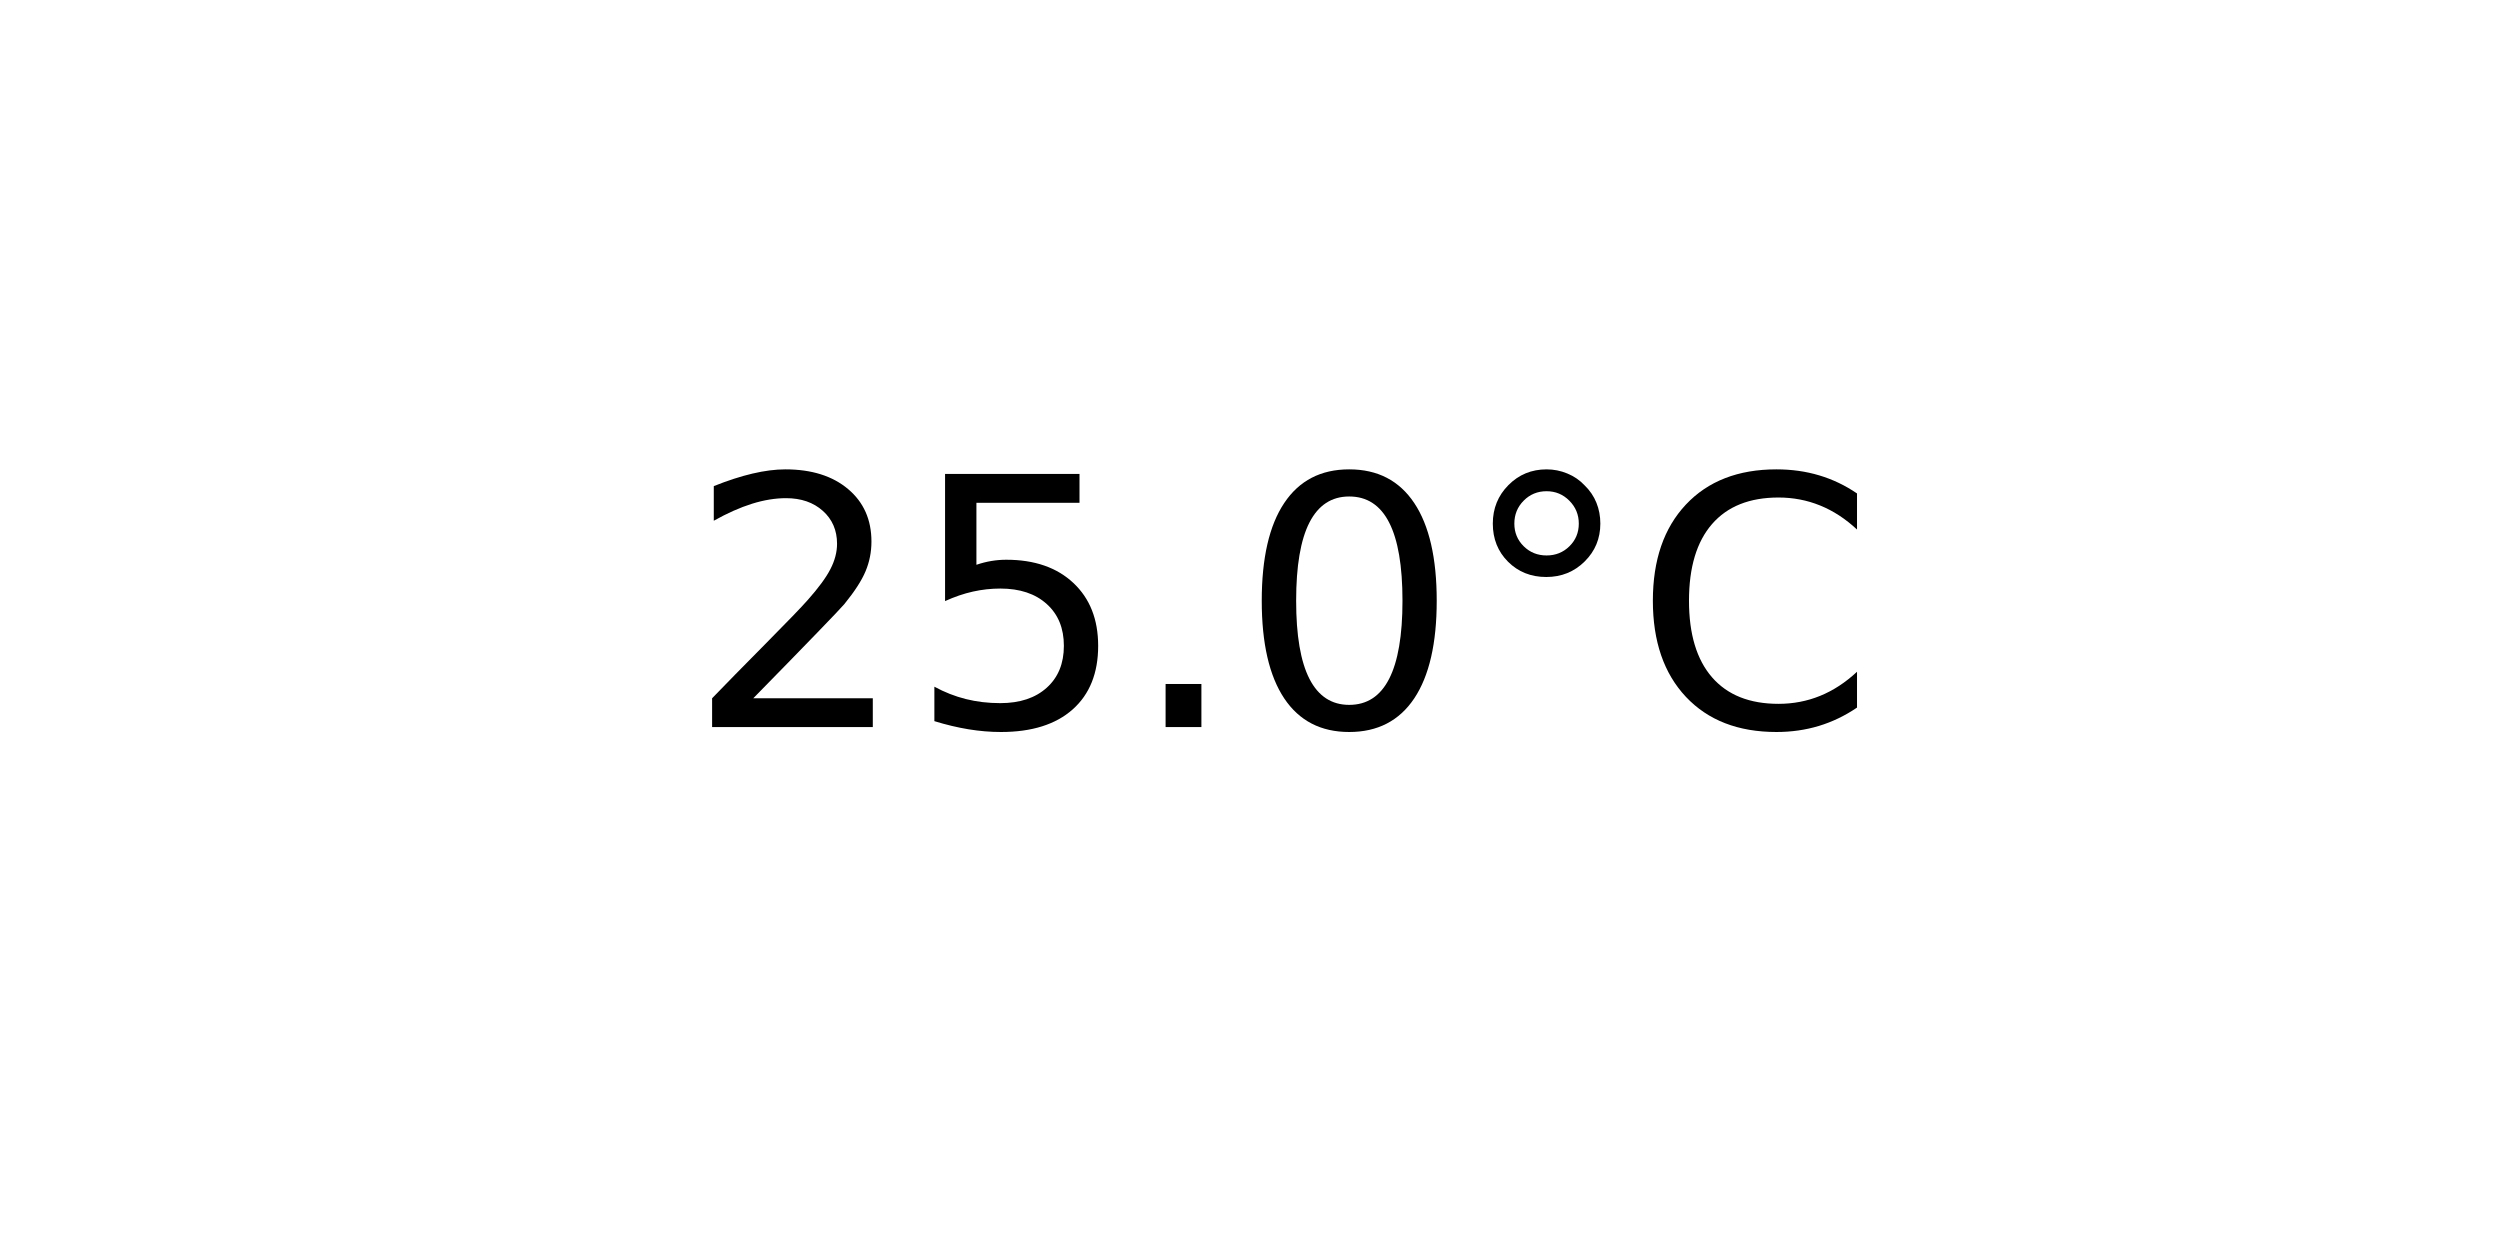
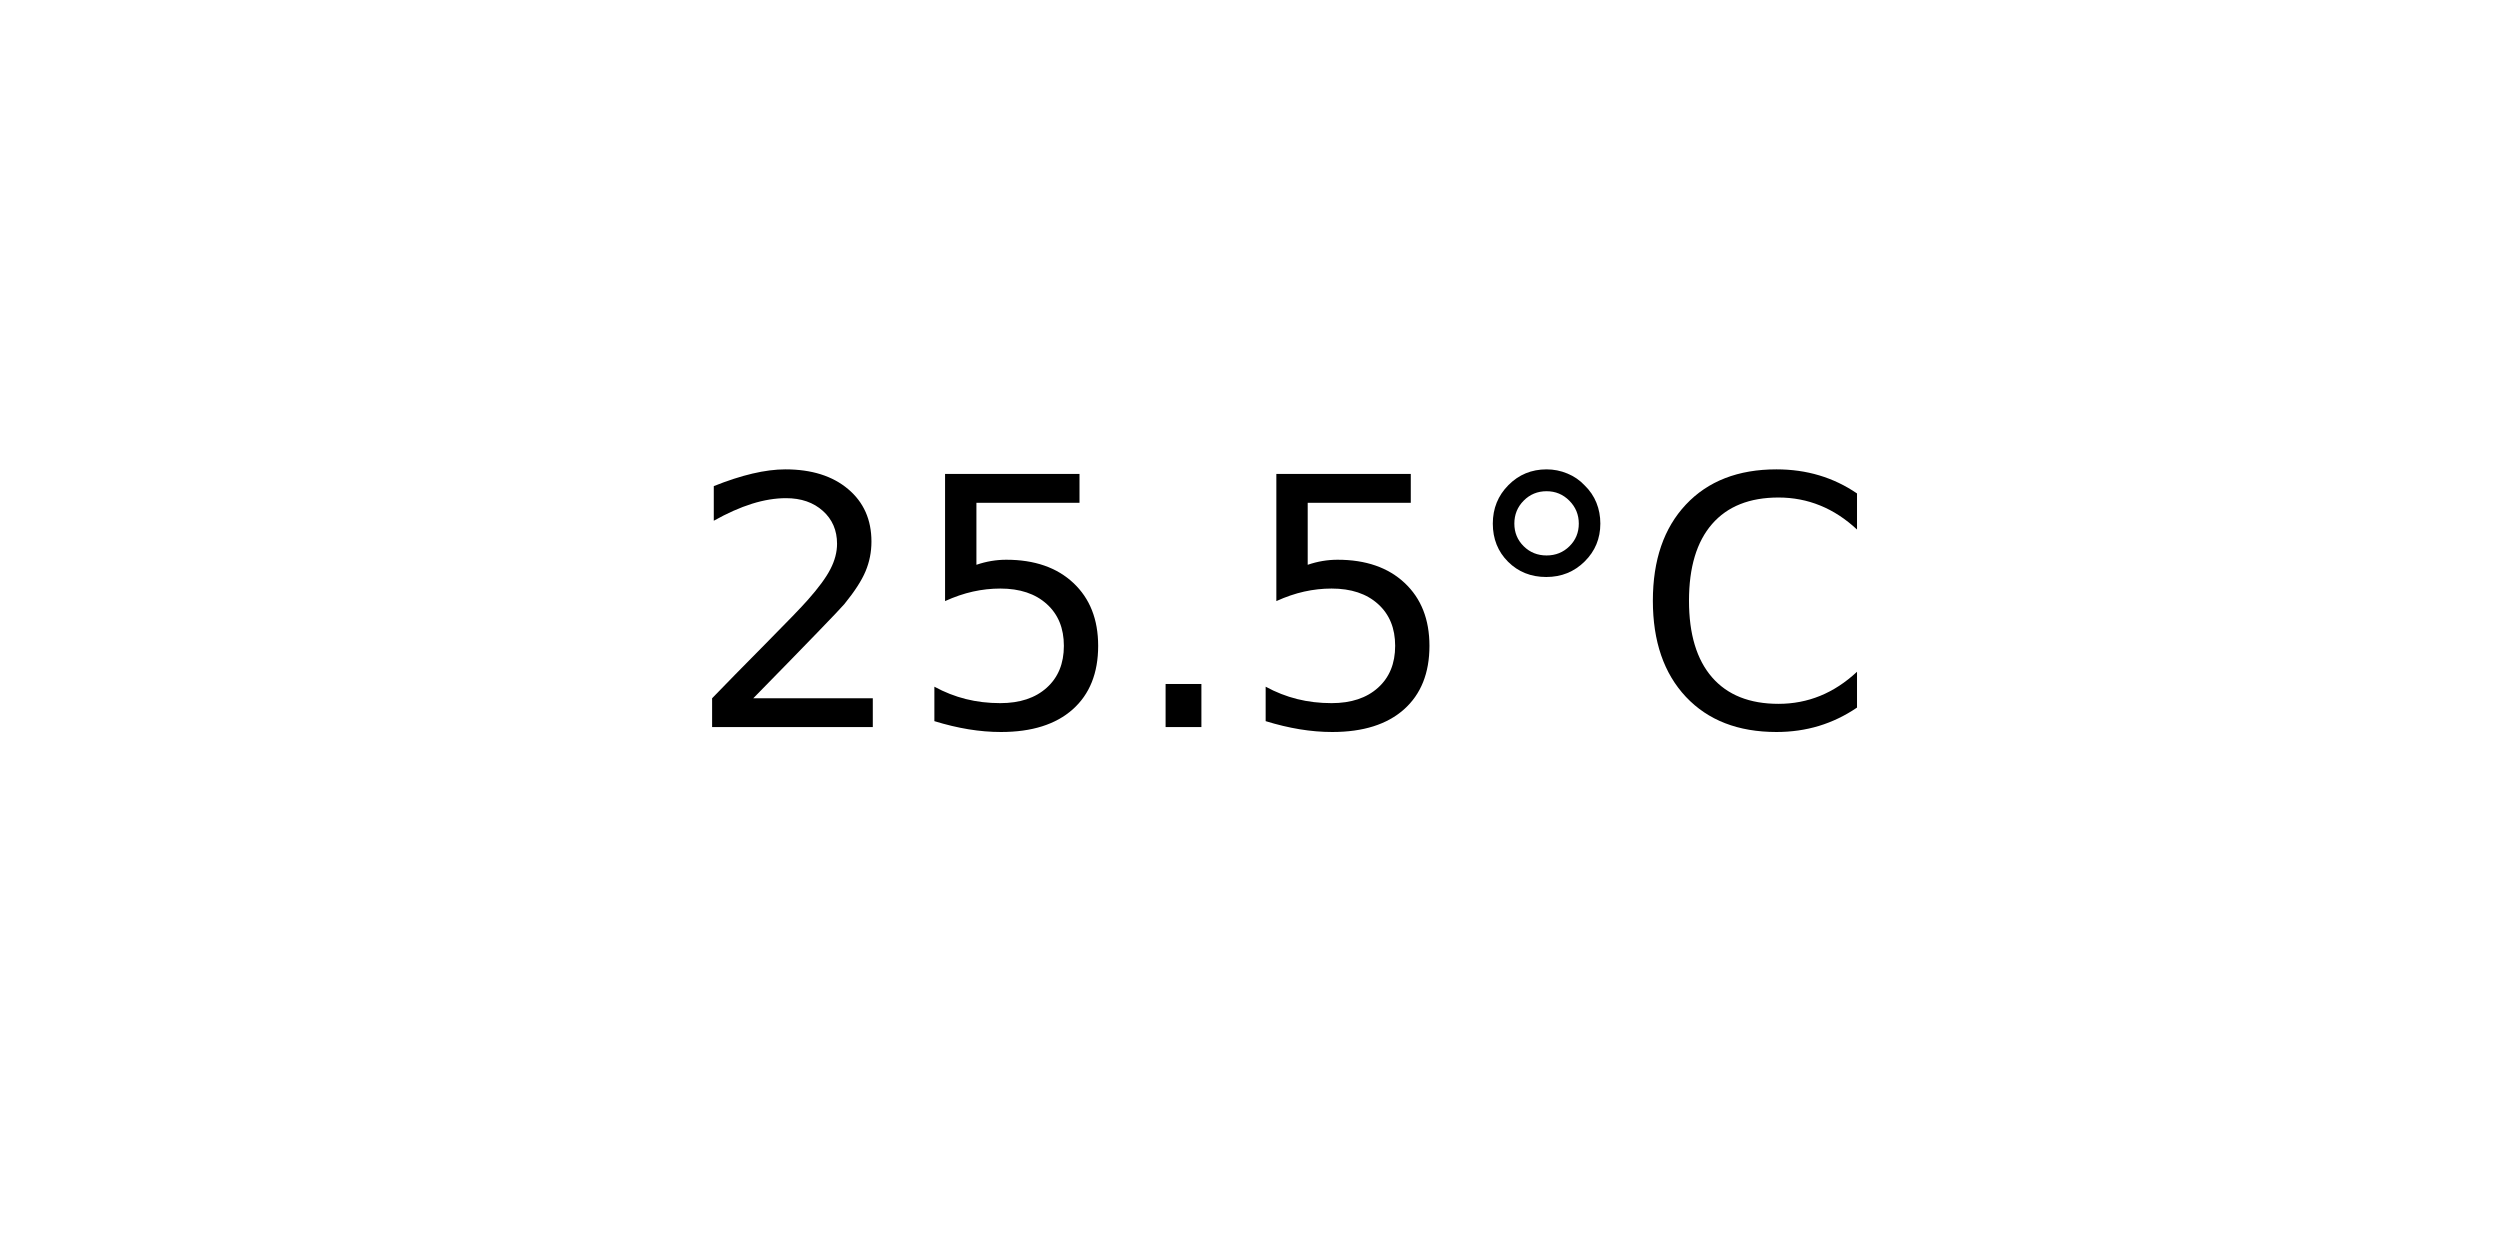
<svg xmlns="http://www.w3.org/2000/svg" xmlns:xlink="http://www.w3.org/1999/xlink" width="72pt" height="36pt" viewBox="0 0 72 36" version="1.1">
  <defs>
    <style type="text/css">*{stroke-linejoin: round; stroke-linecap: butt}</style>
  </defs>
  <g id="figure_1">
    <g id="axes_1">
      <g id="text_1">
        <g transform="translate(19.77578 20.93937) scale(0.1 -0.1)">
          <defs>
            <path id="DejaVuSans-32" d="M 1228 531  L 3431 531  L 3431 0  L 469 0  L 469 531  Q 828 903 1448 1529  Q 2069 2156 2228 2338  Q 2531 2678 2651 2914  Q 2772 3150 2772 3378  Q 2772 3750 2511 3984  Q 2250 4219 1831 4219  Q 1534 4219 1204 4116  Q 875 4013 500 3803  L 500 4441  Q 881 4594 1212 4672  Q 1544 4750 1819 4750  Q 2544 4750 2975 4387  Q 3406 4025 3406 3419  Q 3406 3131 3298 2873  Q 3191 2616 2906 2266  Q 2828 2175 2409 1742  Q 1991 1309 1228 531  z " transform="scale(0.015625)" />
            <path id="DejaVuSans-35" d="M 691 4666  L 3169 4666  L 3169 4134  L 1269 4134  L 1269 2991  Q 1406 3038 1543 3061  Q 1681 3084 1819 3084  Q 2600 3084 3056 2656  Q 3513 2228 3513 1497  Q 3513 744 3044 326  Q 2575 -91 1722 -91  Q 1428 -91 1123 -41  Q 819 9 494 109  L 494 744  Q 775 591 1075 516  Q 1375 441 1709 441  Q 2250 441 2565 725  Q 2881 1009 2881 1497  Q 2881 1984 2565 2268  Q 2250 2553 1709 2553  Q 1456 2553 1204 2497  Q 953 2441 691 2322  L 691 4666  z " transform="scale(0.015625)" />
            <path id="DejaVuSans-2e" d="M 684 794  L 1344 794  L 1344 0  L 684 0  L 684 794  z " transform="scale(0.015625)" />
-             <path id="DejaVuSans-30" d="M 2034 4250  Q 1547 4250 1301 3770  Q 1056 3291 1056 2328  Q 1056 1369 1301 889  Q 1547 409 2034 409  Q 2525 409 2770 889  Q 3016 1369 3016 2328  Q 3016 3291 2770 3770  Q 2525 4250 2034 4250  z M 2034 4750  Q 2819 4750 3233 4129  Q 3647 3509 3647 2328  Q 3647 1150 3233 529  Q 2819 -91 2034 -91  Q 1250 -91 836 529  Q 422 1150 422 2328  Q 422 3509 836 4129  Q 1250 4750 2034 4750  z " transform="scale(0.015625)" />
            <path id="DejaVuSans-b0" d="M 1600 4347  Q 1350 4347 1178 4173  Q 1006 4000 1006 3750  Q 1006 3503 1178 3333  Q 1350 3163 1600 3163  Q 1850 3163 2022 3333  Q 2194 3503 2194 3750  Q 2194 3997 2020 4172  Q 1847 4347 1600 4347  z M 1600 4750  Q 1800 4750 1984 4673  Q 2169 4597 2303 4453  Q 2447 4313 2519 4134  Q 2591 3956 2591 3750  Q 2591 3338 2302 3052  Q 2013 2766 1594 2766  Q 1172 2766 890 3047  Q 609 3328 609 3750  Q 609 4169 896 4459  Q 1184 4750 1600 4750  z " transform="scale(0.015625)" />
            <path id="DejaVuSans-43" d="M 4122 4306  L 4122 3641  Q 3803 3938 3442 4084  Q 3081 4231 2675 4231  Q 1875 4231 1450 3742  Q 1025 3253 1025 2328  Q 1025 1406 1450 917  Q 1875 428 2675 428  Q 3081 428 3442 575  Q 3803 722 4122 1019  L 4122 359  Q 3791 134 3420 21  Q 3050 -91 2638 -91  Q 1578 -91 968 557  Q 359 1206 359 2328  Q 359 3453 968 4101  Q 1578 4750 2638 4750  Q 3056 4750 3426 4639  Q 3797 4528 4122 4306  z " transform="scale(0.015625)" />
          </defs>
          <use xlink:href="#DejaVuSans-32" />
          <use xlink:href="#DejaVuSans-35" x="63.623" />
          <use xlink:href="#DejaVuSans-2e" x="127.246" />
-           <use xlink:href="#DejaVuSans-30" x="159.033" />
+           <use xlink:href="#DejaVuSans-35" x="159.033" />
          <use xlink:href="#DejaVuSans-b0" x="222.656" />
          <use xlink:href="#DejaVuSans-43" x="272.656" />
        </g>
      </g>
    </g>
  </g>
</svg>
